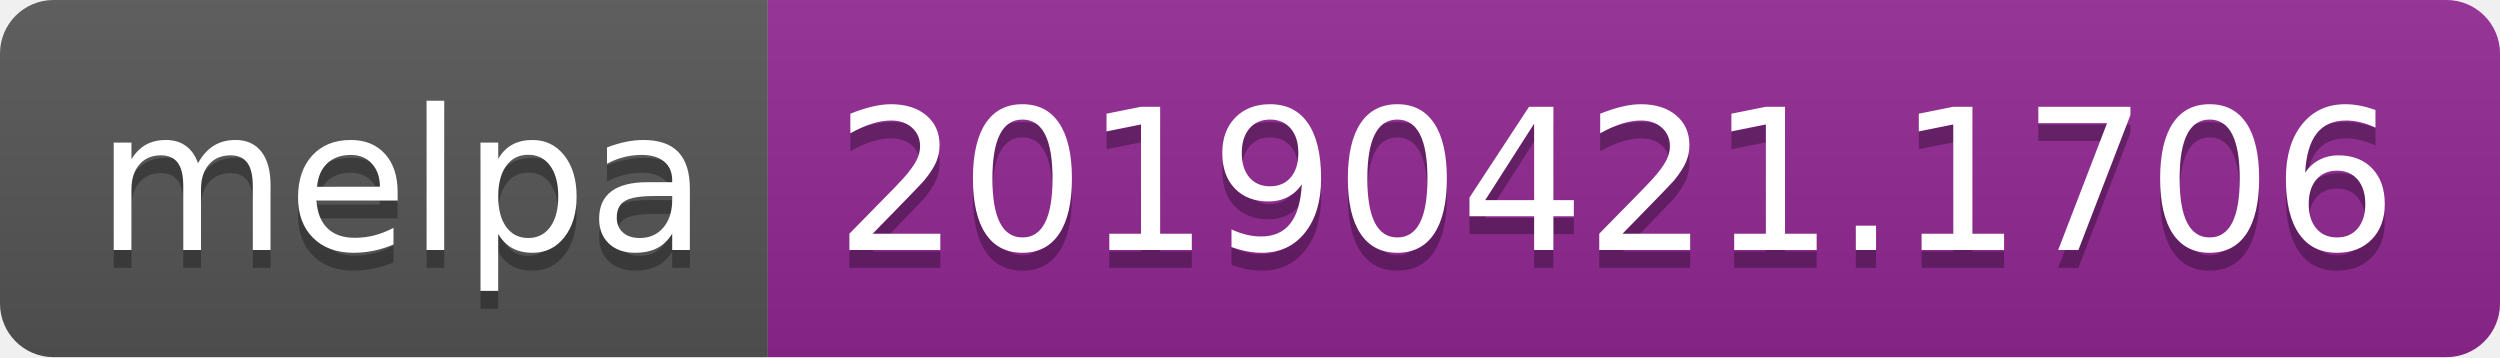
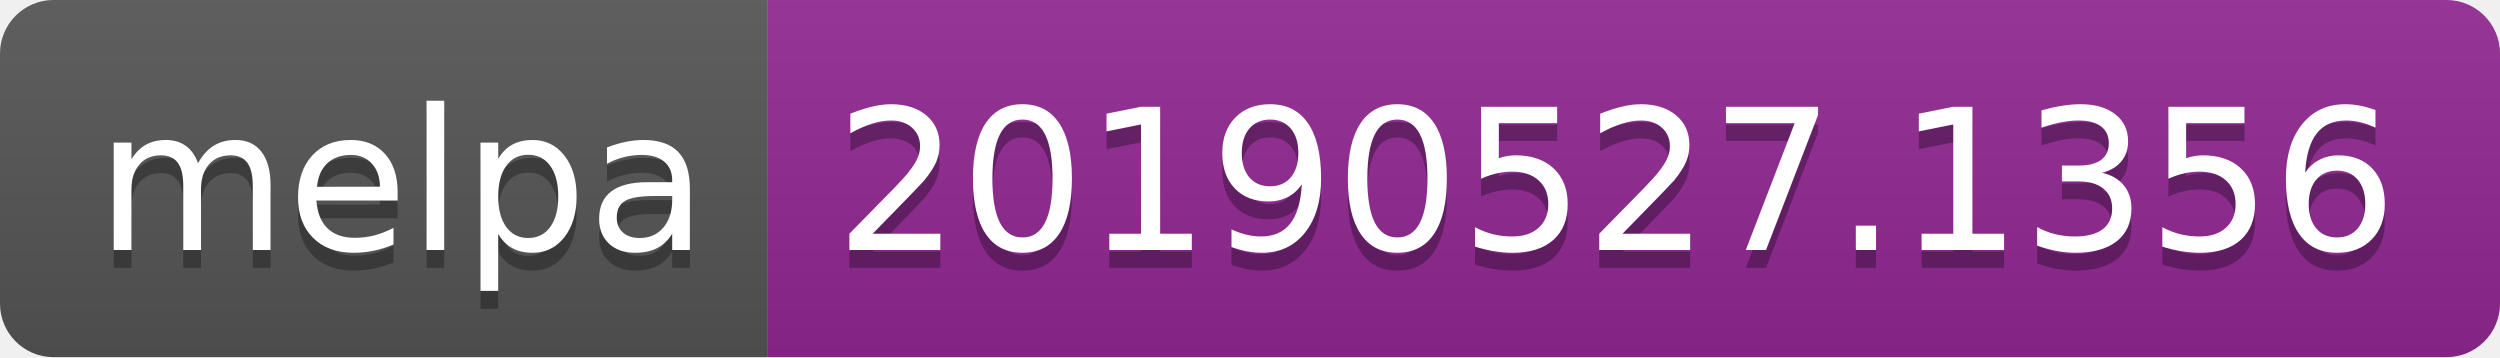
<svg xmlns="http://www.w3.org/2000/svg" width="140" height="20">
  <linearGradient id="b" x2="0" y2="100%">
    <stop offset="0" stop-color="#bbb" stop-opacity=".1" />
    <stop offset="1" stop-opacity=".1" />
  </linearGradient>
  <clipPath id="a">
    <rect width="140" height="20" rx="3" fill="#fff" />
  </clipPath>
  <g clip-path="url(#a)">
    <path fill="#555" d="M0 0h43v20H0z" />
    <path fill="#922793" d="M43 0h97v20H43z" />
    <path fill="url(#b)" d="M0 0h140v20H0z" />
  </g>
  <g fill="#fff" text-anchor="middle" font-family="DejaVu Sans,Verdana,Geneva,sans-serif" font-size="110">
    <text x="225" y="150" fill="#010101" fill-opacity=".3" transform="scale(.1)" textLength="330">melpa</text>
    <text x="225" y="140" transform="scale(.1)" textLength="330">melpa</text>
-     <text x="905" y="150" fill="#010101" fill-opacity=".3" transform="scale(.1)" textLength="870">20190421.1706</text>
-     <text x="905" y="140" transform="scale(.1)" textLength="870">20190421.1706</text>
+     <text x="905" y="150" fill="#010101" fill-opacity=".3" transform="scale(.1)" textLength="870">20190527.1356</text>
+     <text x="905" y="140" transform="scale(.1)" textLength="870">20190527.1356</text>
  </g>
</svg>
